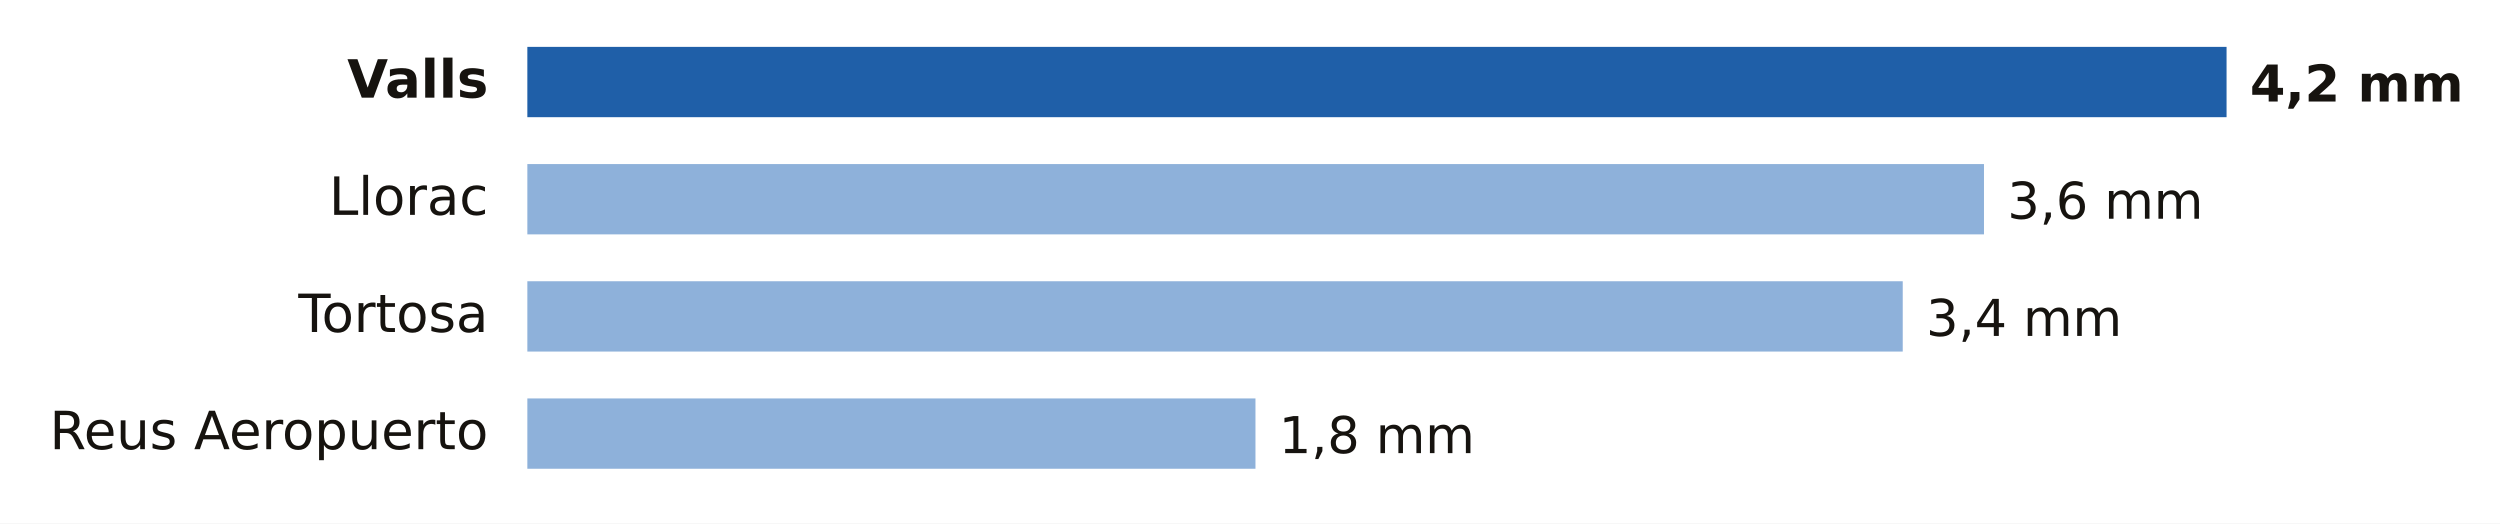
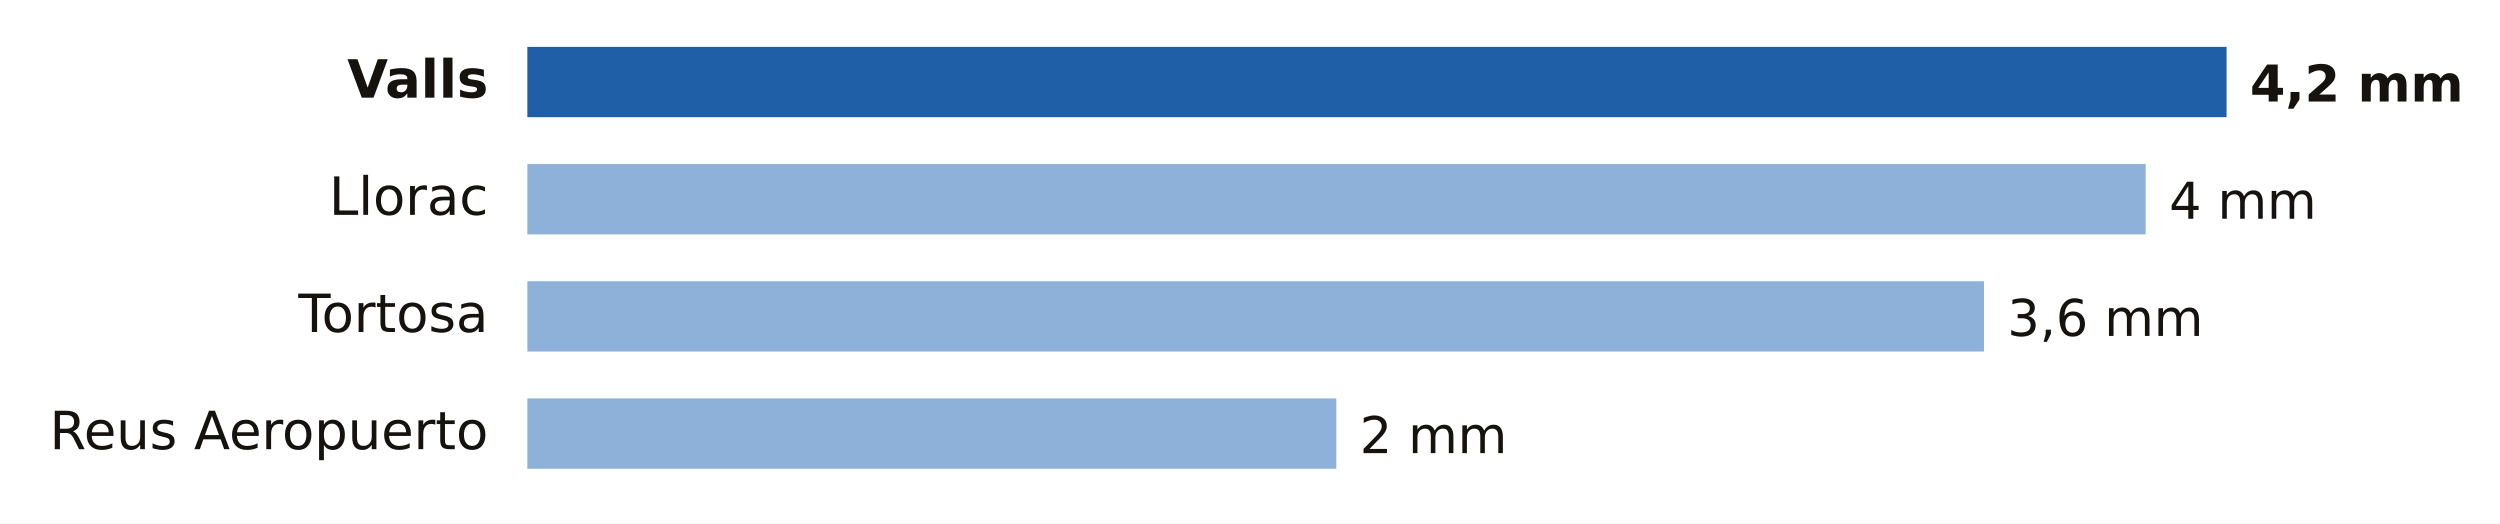
- <svg xmlns="http://www.w3.org/2000/svg" viewBox="0 0 640 134" width="640" height="134" role="img" aria-label="Lluvia entre la medianoche y las 9:00 del lunes 19 de octubre en Tarragona">
+ <svg xmlns="http://www.w3.org/2000/svg" viewBox="0 0 640 134" width="640" height="134" role="img" aria-label="Lluvia entre la medianoche y las 10:00 del lunes 19 de octubre en Tarragona">
  <rect width="640" height="134" fill="#FFFFFF" />
  <text x="125.0" y="25.0" font-size="13.5" fill="#16130F" text-anchor="end" font-weight="600" font-family="Public Sans, DejaVu Sans, Arial, sans-serif">Valls</text>
  <rect x="135" y="12" width="435.0" height="18" fill="#1F5FA8" />
  <text x="576.0" y="26.0" font-size="13" fill="#16130F" text-anchor="start" font-weight="700" font-family="Public Sans, DejaVu Sans, Arial, sans-serif">4,2 mm</text>
  <text x="125.0" y="55.0" font-size="13.5" fill="#16130F" text-anchor="end" font-weight="400" font-family="Public Sans, DejaVu Sans, Arial, sans-serif">Llorac</text>
-   <rect x="135" y="42" width="372.9" height="18" fill="#8EB1DA" />
-   <text x="513.9" y="56.0" font-size="13" fill="#16130F" text-anchor="start" font-weight="500" font-family="Public Sans, DejaVu Sans, Arial, sans-serif">3,6 mm</text>
+   <rect x="135" y="42" width="414.3" height="18" fill="#8EB1DA" />
+   <text x="555.3" y="56.0" font-size="13" fill="#16130F" text-anchor="start" font-weight="500" font-family="Public Sans, DejaVu Sans, Arial, sans-serif">4 mm</text>
  <text x="125.0" y="85.0" font-size="13.5" fill="#16130F" text-anchor="end" font-weight="400" font-family="Public Sans, DejaVu Sans, Arial, sans-serif">Tortosa</text>
-   <rect x="135" y="72" width="352.1" height="18" fill="#8EB1DA" />
-   <text x="493.1" y="86.0" font-size="13" fill="#16130F" text-anchor="start" font-weight="500" font-family="Public Sans, DejaVu Sans, Arial, sans-serif">3,4 mm</text>
+   <rect x="135" y="72" width="372.9" height="18" fill="#8EB1DA" />
+   <text x="513.9" y="86.0" font-size="13" fill="#16130F" text-anchor="start" font-weight="500" font-family="Public Sans, DejaVu Sans, Arial, sans-serif">3,6 mm</text>
  <text x="125.0" y="115.0" font-size="13.5" fill="#16130F" text-anchor="end" font-weight="400" font-family="Public Sans, DejaVu Sans, Arial, sans-serif">Reus Aeropuerto</text>
-   <rect x="135" y="102" width="186.4" height="18" fill="#8EB1DA" />
-   <text x="327.4" y="116.0" font-size="13" fill="#16130F" text-anchor="start" font-weight="500" font-family="Public Sans, DejaVu Sans, Arial, sans-serif">1,8 mm</text>
+   <rect x="135" y="102" width="207.1" height="18" fill="#8EB1DA" />
+   <text x="348.1" y="116.0" font-size="13" fill="#16130F" text-anchor="start" font-weight="500" font-family="Public Sans, DejaVu Sans, Arial, sans-serif">2 mm</text>
</svg>
